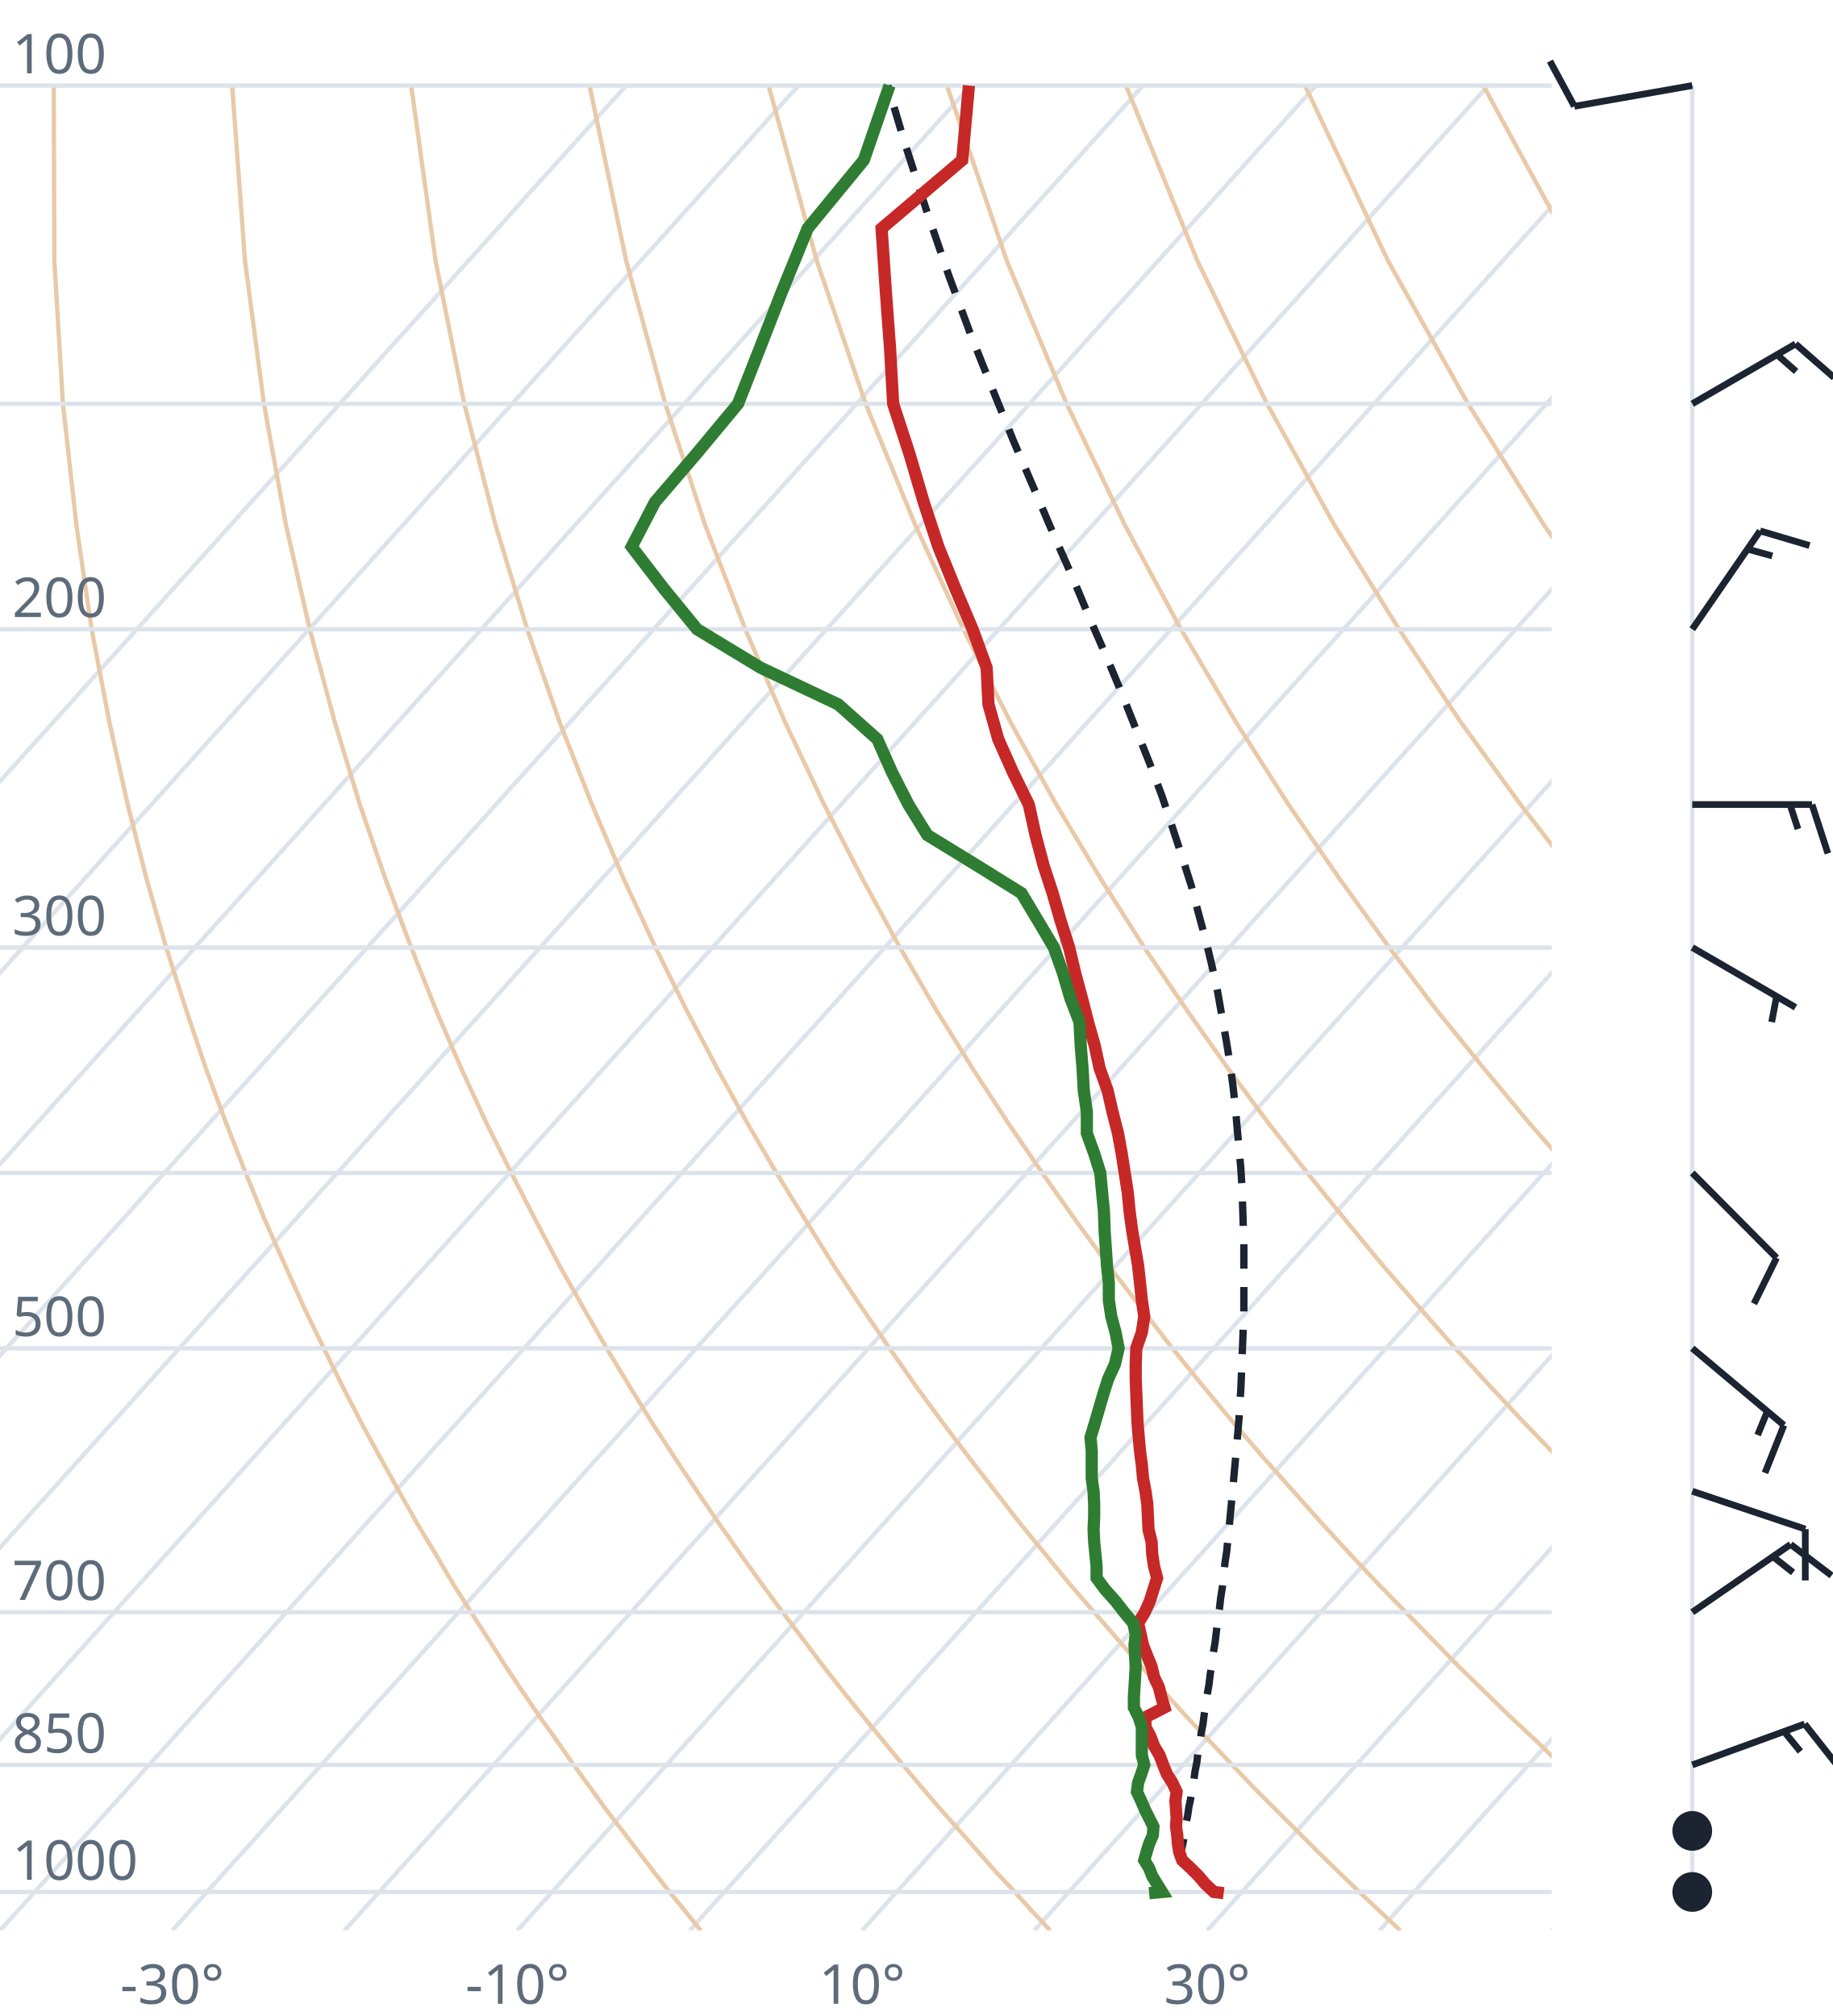
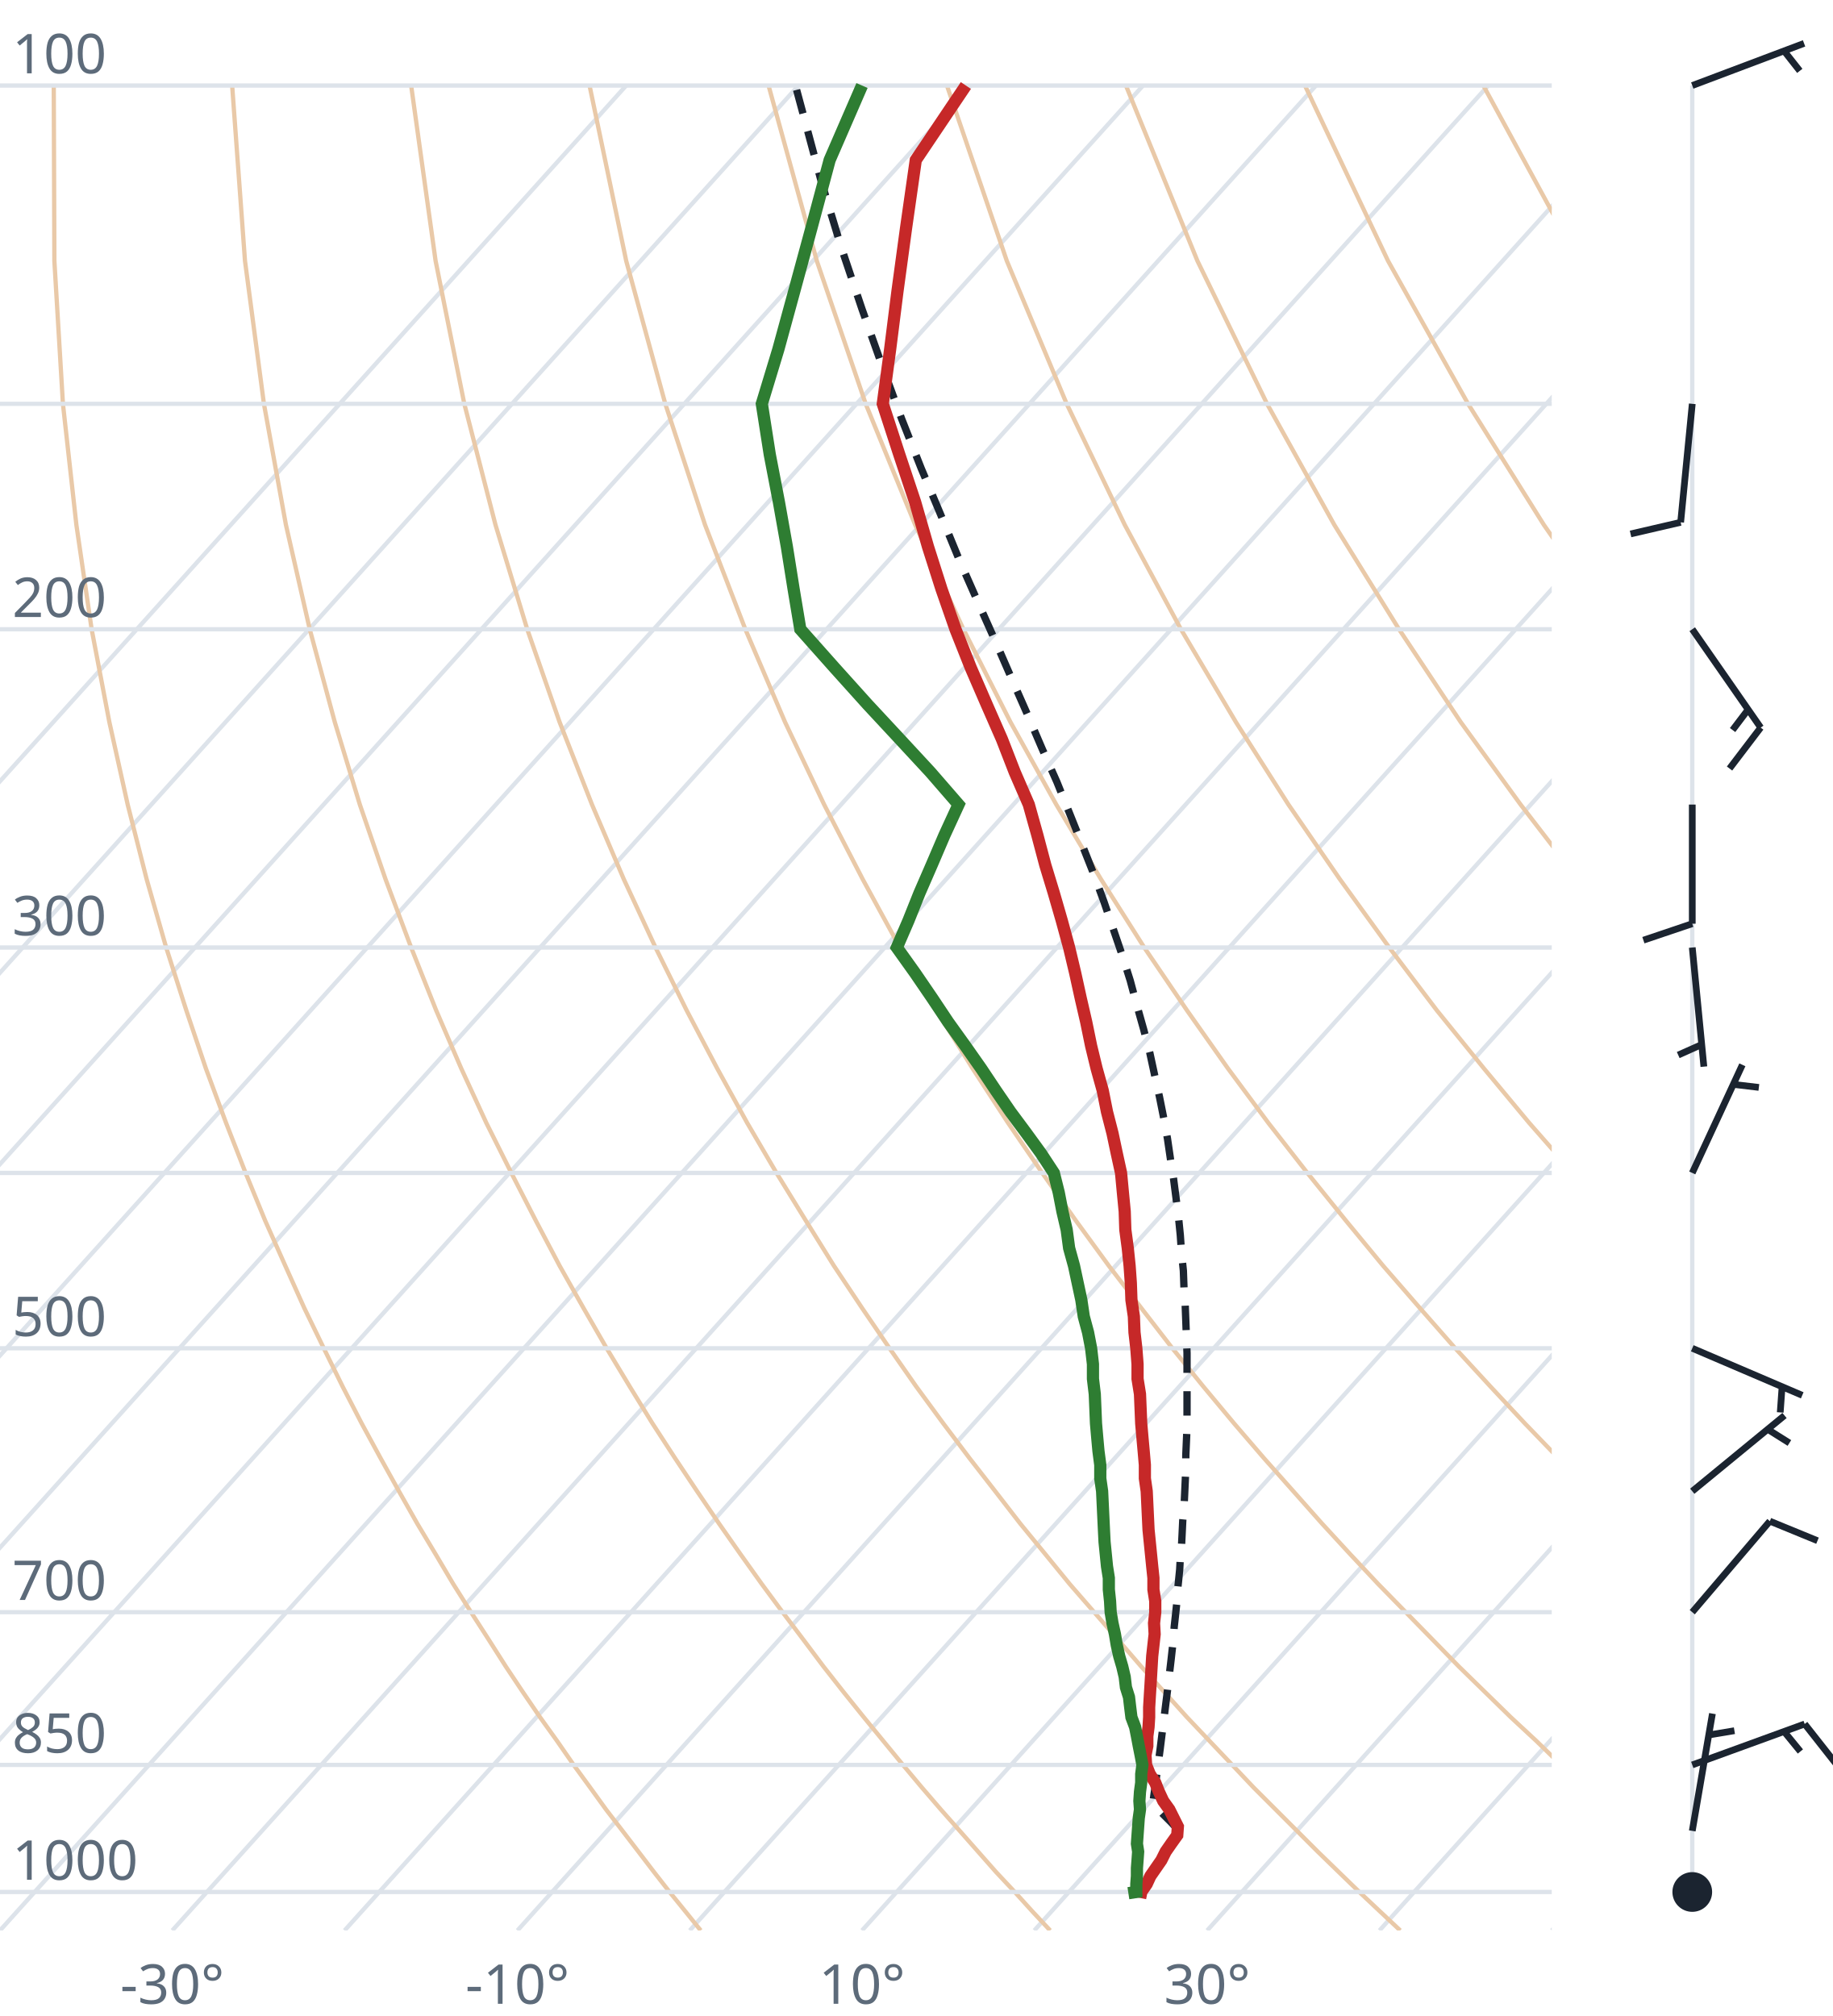
<svg xmlns="http://www.w3.org/2000/svg" viewBox="0 0 300 330" font-family="system-ui,sans-serif" font-size="9">
  <style>.g{stroke:#dde3ea;stroke-width:.7;fill:none}.ad{stroke:#e9c9a8;stroke-width:.7;fill:none}.t{stroke:#c62828;stroke-width:2;fill:none}.d{stroke:#2e7d32;stroke-width:2;fill:none}.pc{stroke:#1b2430;stroke-width:1.2;stroke-dasharray:4 3;fill:none}.barb{stroke:#1b2430;stroke-width:1.1;fill:#1b2430}text{fill:#5d6b7a}</style>
  <clipPath id="c">
    <rect x="0" y="0" width="254" height="316.0" />
  </clipPath>
  <g clip-path="url(#c)">
    <line class="g" x1="-169.3" y1="316.0" x2="102.5" y2="14.0" />
    <line class="g" x1="-141.1" y1="316.0" x2="130.7" y2="14.0" />
    <line class="g" x1="-112.9" y1="316.0" x2="158.9" y2="14.0" />
    <line class="g" x1="-84.7" y1="316.0" x2="187.1" y2="14.0" />
    <line class="g" x1="-56.4" y1="316.0" x2="215.4" y2="14.0" />
    <line class="g" x1="-28.2" y1="316.0" x2="243.6" y2="14.0" />
    <line class="g" x1="0.0" y1="316.0" x2="271.8" y2="14.0" />
    <line class="g" x1="28.2" y1="316.0" x2="300.0" y2="14.0" />
    <line class="g" x1="56.4" y1="316.0" x2="328.2" y2="14.0" />
    <line class="g" x1="84.7" y1="316.0" x2="356.5" y2="14.0" />
    <line class="g" x1="112.9" y1="316.0" x2="384.7" y2="14.0" />
    <line class="g" x1="141.1" y1="316.0" x2="412.9" y2="14.0" />
    <line class="g" x1="169.3" y1="316.0" x2="441.1" y2="14.0" />
    <line class="g" x1="197.6" y1="316.0" x2="469.4" y2="14.0" />
    <line class="g" x1="225.8" y1="316.0" x2="497.6" y2="14.0" />
    <line class="g" x1="254.0" y1="316.0" x2="525.8" y2="14.0" />
    <path class="ad" d="M114.7,316.0L112.2,312.9L109.6,309.7L107.1,306.5L104.5,303.1L101.9,299.7L99.2,296.2L96.6,292.6L93.9,288.9L91.2,285.0L88.4,281.1L85.6,277.0L82.8,272.8L80.0,268.4L77.1,263.9L74.2,259.3L71.3,254.4L68.3,249.4L65.3,244.1L62.3,238.7L59.2,233.0L56.1,227.0L53.0,220.7L49.8,214.1L46.7,207.2L43.4,199.8L40.2,192.0L37.0,183.8L33.7,174.9L30.5,165.4L27.2,155.1L24.0,143.9L20.9,131.7L17.9,118.2L15.0,103.0L12.5,85.9L10.3,66.1L8.9,42.7L8.8,14.0" />
    <path class="ad" d="M171.9,316.0L169.0,312.9L166.1,309.7L163.1,306.5L160.1,303.1L157.1,299.7L154.0,296.2L150.9,292.6L147.8,288.9L144.6,285.0L141.4,281.1L138.1,277.0L134.8,272.8L131.5,268.4L128.1,263.9L124.7,259.3L121.2,254.4L117.7,249.4L114.1,244.1L110.5,238.7L106.8,233.0L103.1,227.0L99.3,220.7L95.5,214.1L91.6,207.2L87.7,199.8L83.7,192.0L79.6,183.8L75.5,174.9L71.4,165.4L67.3,155.1L63.1,143.9L58.9,131.7L54.8,118.2L50.7,103.0L46.8,85.9L43.2,66.1L40.1,42.7L38.0,14.0" />
    <path class="ad" d="M229.2,316.0L225.9,312.9L222.5,309.7L219.2,306.5L215.7,303.1L212.3,299.7L208.8,296.2L205.2,292.6L201.7,288.9L198.0,285.0L194.3,281.1L190.6,277.0L186.8,272.8L183.0,268.4L179.1,263.9L175.1,259.3L171.1,254.4L167.0,249.4L162.9,244.1L158.7,238.7L154.4,233.0L150.0,227.0L145.6,220.7L141.1,214.1L136.5,207.2L131.9,199.8L127.1,192.0L122.3,183.8L117.4,174.9L112.4,165.4L107.3,155.1L102.1,143.9L96.9,131.7L91.6,118.2L86.3,103.0L81.1,85.9L76.0,66.1L71.3,42.7L67.3,14.0" />
    <path class="ad" d="M286.4,316.0L282.7,312.9L279.0,309.7L275.2,306.5L271.4,303.1L267.5,299.7L263.6,296.2L259.6,292.6L255.5,288.9L251.5,285.0L247.3,281.1L243.1,277.0L238.8,272.8L234.5,268.4L230.1,263.9L225.6,259.3L221.0,254.4L216.4,249.4L211.7,244.1L206.9,238.7L202.0,233.0L197.0,227.0L191.9,220.7L186.8,214.1L181.5,207.2L176.1,199.8L170.6,192.0L165.0,183.8L159.2,174.9L153.3,165.4L147.3,155.1L141.2,143.9L134.9,131.7L128.5,118.2L122.0,103.0L115.4,85.9L108.9,66.1L102.5,42.7L96.5,14.0" />
    <path class="ad" d="M343.6,316.0L339.5,312.9L335.4,309.7L331.2,306.5L327.0,303.1L322.7,299.7L318.3,296.2L313.9,292.6L309.4,288.9L304.9,285.0L300.3,281.1L295.6,277.0L290.8,272.8L286.0,268.4L281.0,263.9L276.0,259.3L270.9,254.4L265.7,249.4L260.5,244.1L255.1,238.7L249.6,233.0L244.0,227.0L238.2,220.7L232.4,214.1L226.4,207.2L220.3,199.8L214.0,192.0L207.6,183.8L201.0,174.9L194.3,165.4L187.3,155.1L180.2,143.9L172.9,131.7L165.4,118.2L157.7,103.0L149.8,85.9L141.7,66.1L133.7,42.7L125.8,14.0" />
    <path class="ad" d="M400.9,316.0L396.4,312.9L391.9,309.7L387.3,306.5L382.6,303.1L377.9,299.7L373.1,296.2L368.2,292.6L363.3,288.9L358.3,285.0L353.2,281.1L348.1,277.0L342.8,272.8L337.5,268.4L332.0,263.9L326.5,259.3L320.9,254.4L315.1,249.4L309.2,244.1L303.3,238.7L297.2,233.0L290.9,227.0L284.6,220.7L278.0,214.1L271.4,207.2L264.5,199.8L257.5,192.0L250.3,183.8L242.9,174.9L235.2,165.4L227.4,155.1L219.3,143.9L210.9,131.7L202.3,118.2L193.3,103.0L184.1,85.9L174.6,66.1L164.8,42.7L155.0,14.0" />
    <path class="ad" d="M458.1,316.0L453.2,312.9L448.3,309.7L443.3,306.5L438.2,303.1L433.1,299.7L427.9,296.2L422.6,292.6L417.2,288.9L411.7,285.0L406.2,281.1L400.5,277.0L394.8,272.8L389.0,268.4L383.0,263.9L376.9,259.3L370.8,254.4L364.5,249.4L358.0,244.1L351.5,238.7L344.8,233.0L337.9,227.0L330.9,220.7L323.7,214.1L316.3,207.2L308.7,199.8L300.9,192.0L292.9,183.8L284.7,174.9L276.2,165.4L267.4,155.1L258.3,143.9L248.9,131.7L239.1,118.2L229.0,103.0L218.4,85.9L207.4,66.1L196.0,42.7L184.3,14.0" />
    <path class="ad" d="M515.3,316.0L510.1,312.9L504.7,309.7L499.3,306.5L493.9,303.1L488.3,299.7L482.7,296.2L476.9,292.6L471.1,288.9L465.2,285.0L459.2,281.1L453.0,277.0L446.8,272.8L440.5,268.4L434.0,263.9L427.4,259.3L420.7,254.4L413.8,249.4L406.8,244.1L399.7,238.7L392.4,233.0L384.9,227.0L377.2,220.7L369.3,214.1L361.2,207.2L352.9,199.8L344.4,192.0L335.6,183.8L326.5,174.9L317.1,165.4L307.4,155.1L297.4,143.9L286.9,131.7L276.0,118.2L264.6,103.0L252.7,85.9L240.3,66.1L227.2,42.7L213.6,14.0" />
    <path class="ad" d="M572.6,316.0L566.9,312.9L561.2,309.7L555.4,306.5L549.5,303.1L543.5,299.7L537.4,296.2L531.3,292.6L525.0,288.9L518.6,285.0L512.1,281.1L505.5,277.0L498.8,272.8L491.9,268.4L485.0,263.9L477.9,259.3L470.6,254.4L463.2,249.4L455.6,244.1L447.9,238.7L439.9,233.0L431.8,227.0L423.5,220.7L415.0,214.1L406.2,207.2L397.2,199.8L387.9,192.0L378.3,183.8L368.4,174.9L358.1,165.4L347.5,155.1L336.4,143.9L324.9,131.7L312.9,118.2L300.3,103.0L287.1,85.9L273.1,66.1L258.4,42.7L242.8,14.0" />
    <path class="ad" d="M629.8,316.0L623.8,312.9L617.6,309.7L611.4,306.5L605.1,303.1L598.7,299.7L592.2,296.2L585.6,292.6L578.9,288.9L572.0,285.0L565.1,281.1L558.0,277.0L550.8,272.8L543.4,268.4L536.0,263.9L528.3,259.3L520.5,254.4L512.5,249.4L504.4,244.1L496.1,238.7L487.5,233.0L478.8,227.0L469.8,220.7L460.6,214.1L451.1,207.2L441.4,199.8L431.3,192.0L420.9,183.8L410.2,174.9L399.1,165.4L387.5,155.1L375.5,143.9L362.9,131.7L349.8,118.2L335.9,103.0L321.4,85.9L306.0,66.1L289.6,42.7L272.1,14.0" />
    <line class="g" x1="0" y1="309.7" x2="254" y2="309.7" />
    <line class="g" x1="0" y1="288.9" x2="254" y2="288.9" />
    <line class="g" x1="0" y1="263.9" x2="254" y2="263.9" />
    <line class="g" x1="0" y1="220.7" x2="254" y2="220.7" />
    <line class="g" x1="0" y1="192.0" x2="254" y2="192.0" />
    <line class="g" x1="0" y1="155.1" x2="254" y2="155.1" />
    <line class="g" x1="0" y1="103.0" x2="254" y2="103.0" />
    <line class="g" x1="0" y1="66.1" x2="254" y2="66.1" />
    <line class="g" x1="0" y1="14.0" x2="254" y2="14.0" />
-     <path class="pc" d="M198.7,309.7L197.4,308.4L196.1,307.1L194.8,305.8L193.5,304.5L193.2,304.1L193.4,302.8L193.7,301.4L193.9,300.0L194.1,298.7L194.4,297.2L194.6,295.8L194.9,294.4L195.1,292.9L195.4,291.5L195.6,290.0L195.9,288.5L196.1,286.9L196.4,285.4L196.6,283.8L196.9,282.3L197.1,280.7L197.4,279.0L197.6,277.4L197.9,275.7L198.1,274.0L198.4,272.3L198.6,270.6L198.9,268.8L199.1,267.1L199.3,265.3L199.6,263.4L199.8,261.6L200.1,259.7L200.3,257.8L200.5,255.9L200.8,253.9L201.0,251.9L201.2,249.9L201.4,247.8L201.6,245.7L201.8,243.6L202.0,241.4L202.2,239.2L202.4,236.9L202.6,234.7L202.8,232.3L202.9,230.0L203.1,227.6L203.2,225.1L203.3,222.6L203.4,220.0L203.5,217.4L203.6,214.8L203.6,212.0L203.6,209.3L203.6,206.4L203.6,203.5L203.5,200.5L203.4,197.5L203.3,194.4L203.1,191.2L202.8,187.9L202.5,184.6L202.2,181.1L201.8,177.6L201.3,173.9L200.7,170.2L200.0,166.3L199.3,162.3L198.4,158.2L197.4,154.0L196.2,149.6L195.0,145.0L193.5,140.3L191.9,135.4L190.2,130.3L188.2,125.0L186.0,119.5L183.7,113.7L181.2,107.7L178.4,101.3L175.6,94.6L172.5,87.6L169.3,80.1L165.9,72.2L162.5,63.8L158.9,54.8L155.3,45.1L151.7,34.6L148.0,23.1L145.3,14.0" />
-     <path class="t" d="M200.3,309.9L198.7,309.7L197.3,308.4L196.2,307.1L194.9,305.8L193.5,304.5L193.0,303.1L192.8,301.8L192.7,300.4L192.5,299.0L192.6,297.6L192.5,296.2L192.4,294.8L192.6,293.3L191.9,291.8L191.0,290.4L190.4,288.9L189.8,287.3L188.9,285.8L188.3,284.2L187.5,282.7L187.5,281.1L190.6,279.5L190.1,277.8L189.7,276.2L188.9,274.5L188.5,272.8L187.8,271.1L187.1,269.3L186.7,267.5L186.3,265.7L187.4,263.9L188.2,262.1L188.8,260.2L189.4,258.3L188.9,256.4L188.6,254.4L188.5,252.4L188.0,250.4L187.9,248.3L187.8,246.2L187.5,244.1L187.1,242.0L186.9,239.8L186.6,237.5L186.4,235.3L186.2,233.0L186.1,230.6L186.0,228.2L185.9,225.7L185.9,223.3L186.0,220.7L186.9,218.1L187.3,215.5L186.9,212.8L186.6,210.0L186.3,207.2L185.8,204.3L185.3,201.3L184.9,198.3L184.6,195.2L184.1,192.0L183.6,188.8L183.0,185.5L182.1,182.0L181.3,178.5L180.0,174.9L179.2,171.2L178.1,167.3L177.1,163.4L176.0,159.3L175.0,155.1L173.6,150.7L172.3,146.2L170.8,141.6L169.5,136.7L168.4,131.7L165.8,126.4L163.4,121.0L161.8,115.3L161.5,109.3L159.2,103.0L156.4,96.4L153.6,89.5L151.2,82.2L148.9,74.4L146.2,66.1L145.7,57.2L145.0,47.7L144.3,37.4L157.5,26.2L158.6,14.0" />
-     <path class="d" d="M188.1,309.9L190.2,309.7L189.4,308.4L188.6,307.1L188.1,305.8L187.3,304.5L187.7,303.1L188.1,301.8L188.7,300.4L188.8,299.0L188.1,297.6L187.4,296.2L186.8,294.8L186.1,293.3L186.3,291.8L186.8,290.4L187.3,288.9L186.9,287.3L186.9,285.8L186.9,284.2L186.9,282.7L186.4,281.1L185.6,279.5L185.6,277.8L185.7,276.2L185.8,274.5L185.9,272.8L185.8,271.1L185.7,269.3L185.9,267.5L185.5,265.7L184.0,263.9L182.6,262.1L180.9,260.2L179.5,258.3L179.5,256.4L179.3,254.4L179.1,252.4L179.0,250.4L179.1,248.3L179.1,246.2L179.0,244.1L178.7,242.0L178.7,239.8L178.7,237.5L178.5,235.3L179.2,233.0L179.9,230.6L180.6,228.2L181.4,225.7L182.5,223.3L183.1,220.7L182.6,218.1L181.9,215.5L181.5,212.8L181.5,210.0L181.2,207.2L181.0,204.3L180.8,201.3L180.7,198.3L180.4,195.2L180.1,192.0L179.1,188.8L177.9,185.5L177.9,182.0L177.4,178.5L177.2,174.9L176.9,171.2L176.7,167.3L175.2,163.4L174.0,159.3L172.5,155.1L169.9,150.7L167.2,146.2L159.8,141.6L151.8,136.7L148.7,131.7L146.0,126.4L143.6,121.0L137.2,115.3L124.5,109.3L114.1,103.0L108.7,96.4L103.4,89.5L107.2,82.2L113.9,74.4L120.8,66.1L124.3,57.2L128.0,47.7L132.2,37.4L141.4,26.2L145.6,14.0" />
+     <path class="pc" d="M193.0,299.7L191.7,298.3L190.3,296.9L189.0,295.5L188.7,295.2L188.9,293.7L189.1,292.3L189.3,290.8L189.5,289.3L189.7,287.8L189.9,286.3L190.1,284.7L190.3,283.1L190.5,281.5L190.7,279.9L190.9,278.3L191.1,276.7L191.3,275.0L191.5,273.3L191.7,271.6L191.9,269.8L192.1,268.1L192.2,266.3L192.4,264.5L192.6,262.6L192.7,260.8L192.9,258.9L193.1,256.9L193.2,255.0L193.4,253.0L193.5,251.0L193.6,248.9L193.8,246.9L193.9,244.8L194.0,242.6L194.1,240.4L194.1,238.2L194.2,235.9L194.3,233.6L194.3,231.3L194.3,228.9L194.3,226.5L194.3,224.0L194.3,221.5L194.2,218.9L194.1,216.2L194.0,213.6L193.8,210.8L193.7,208.0L193.4,205.1L193.2,202.2L192.9,199.2L192.5,196.1L192.1,193.0L191.6,189.8L191.1,186.4L190.5,183.1L189.8,179.6L189.0,176.0L188.2,172.3L187.2,168.5L186.1,164.6L185.0,160.5L183.7,156.4L182.2,152.0L180.7,147.6L179.0,143.0L177.1,138.2L175.1,133.2L173.0,128.0L170.6,122.6L168.2,117.0L165.6,111.1L162.9,104.9L160.0,98.4L157.0,91.6L154.0,84.3L150.8,76.7L147.6,68.6L144.4,59.9L141.1,50.6L137.7,40.5L134.4,29.6L131.2,17.7L130.2,14.0" />
+     <path class="t" d="M187.8,309.9L186.8,309.7L187.7,308.4L188.3,307.1L189.2,305.8L190.1,304.5L190.8,303.1L191.7,301.8L192.7,300.4L192.8,299.0L192.1,297.6L191.4,296.2L190.4,294.8L189.7,293.3L189.1,291.8L188.2,290.4L187.6,288.9L187.5,287.3L187.8,285.8L187.8,284.2L188.0,282.7L188.1,281.1L188.1,279.5L188.2,277.8L188.3,276.2L188.4,274.5L188.5,272.8L188.6,271.1L188.8,269.3L189.0,267.5L188.9,265.7L189.1,263.9L189.1,262.1L188.8,260.2L188.8,258.3L188.6,256.4L188.4,254.4L188.2,252.4L188.0,250.4L187.9,248.3L187.8,246.2L187.7,244.1L187.4,242.0L187.4,239.8L187.2,237.5L187.0,235.3L186.8,233.0L186.7,230.6L186.6,228.2L186.2,225.7L186.2,223.3L186.0,220.7L185.7,218.1L185.6,215.5L185.2,212.8L185.1,210.0L184.9,207.2L184.6,204.3L184.2,201.3L184.1,198.3L183.8,195.2L183.5,192.0L182.8,188.8L182.1,185.5L181.2,182.0L180.5,178.5L179.5,174.9L178.6,171.2L177.8,167.3L176.9,163.4L176.0,159.3L175.0,155.1L173.8,150.7L172.5,146.2L171.1,141.6L169.8,136.7L168.4,131.7L166.1,126.4L164.0,121.0L161.5,115.3L158.9,109.3L156.4,103.0L154.1,96.4L151.9,89.5L149.8,82.2L147.2,74.4L144.5,66.1L145.7,57.2L146.9,47.7L148.3,37.4L149.9,26.2L158.1,14.0" />
+     <path class="d" d="M184.7,309.9L186.0,309.7L186.0,308.4L186.1,307.1L186.1,305.8L186.2,304.5L186.3,303.1L186.1,301.8L186.2,300.4L186.3,299.0L186.4,297.6L186.6,296.2L186.5,294.8L186.6,293.3L186.8,291.8L186.8,290.4L187.0,288.9L186.7,287.3L186.4,285.8L186.1,284.2L185.8,282.7L185.2,281.1L185.0,279.5L184.8,277.8L184.3,276.2L184.1,274.5L183.7,272.8L183.2,271.1L182.8,269.3L182.5,267.5L182.1,265.7L181.8,263.9L181.7,262.1L181.5,260.2L181.5,258.3L181.2,256.4L181.0,254.4L180.8,252.4L180.7,250.4L180.6,248.3L180.5,246.2L180.4,244.1L180.1,242.0L180.1,239.8L179.8,237.5L179.6,235.3L179.4,233.0L179.3,230.6L179.2,228.2L178.9,225.7L178.9,223.3L178.6,220.7L178.1,218.1L177.4,215.5L177.0,212.8L176.4,210.0L175.8,207.2L175.0,204.3L174.6,201.3L173.9,198.3L173.3,195.2L172.5,192.0L170.4,188.8L168.0,185.5L165.4,182.0L163.0,178.5L160.6,174.9L158.0,171.2L155.2,167.3L152.6,163.4L149.8,159.3L146.8,155.1L148.7,150.7L150.5,146.2L152.5,141.6L154.6,136.7L156.9,131.7L152.3,126.4L147.3,121.0L142.0,115.3L136.6,109.3L131.0,103.0L129.9,96.4L128.8,89.5L127.5,82.2L126.0,74.4L124.7,66.1L127.4,57.2L130.0,47.7L132.8,37.4L135.8,26.2L141.1,14.0" />
  </g>
  <text x="2" y="307.7">1000</text>
  <text x="2" y="286.9">850</text>
  <text x="2" y="261.9">700</text>
  <text x="2" y="218.7">500</text>
  <text x="2" y="153.1">300</text>
  <text x="2" y="101.0">200</text>
  <text x="2" y="12.0">100</text>
  <text x="28.2" y="328" text-anchor="middle">-30°</text>
  <text x="84.7" y="328" text-anchor="middle">-10°</text>
  <text x="141.1" y="328" text-anchor="middle">10°</text>
  <text x="197.6" y="328" text-anchor="middle">30°</text>
  <line class="g" x1="277.0" y1="309.7" x2="277.0" y2="14.0" />
  <circle class="barb" cx="277.0" cy="309.7" r="2.7" fill="none" />
-   <circle class="barb" cx="277.0" cy="299.7" r="2.7" fill="none" />
+   <path class="barb" d="M277.0,299.7L280.3,280.5M279.7,284.0L283.9,283.3" />
  <path class="barb" d="M277.0,288.9L295.4,282.2M295.4,282.2L300.6,288.8M292.0,283.4L294.7,286.7" />
-   <path class="barb" d="M277.0,263.9L293.1,252.8M293.1,252.8L299.8,257.9M290.2,254.8L293.5,257.4" />
-   <path class="barb" d="M277.0,244.1L295.5,250.3M295.5,250.3L295.5,258.7" />
-   <path class="barb" d="M277.0,220.7L292.0,233.3M292.0,233.3L288.9,241.1M289.3,231.0L287.7,234.9" />
-   <path class="barb" d="M277.0,192.0L290.8,205.9M290.8,205.9L287.1,213.4" />
-   <path class="barb" d="M277.0,155.1L293.9,164.9M290.8,163.1L290.0,167.3" />
-   <path class="barb" d="M277.0,131.7L296.6,131.7M296.6,131.7L299.2,139.7M293.0,131.7L294.3,135.7" />
-   <path class="barb" d="M277.0,103.0L288.1,86.9M288.1,86.9L296.2,89.3M286.1,89.9L290.1,91.0" />
-   <path class="barb" d="M277.0,66.1L293.9,56.3M293.9,56.3L300.2,61.8M290.8,58.0L294.0,60.8" />
-   <path class="barb" d="M277.0,14.0L257.7,17.4M257.7,17.4L253.7,10.0" />
+   <path class="barb" d="M277.0,263.9L289.7,249.0M289.7,249.0L297.5,252.2" />
+   <path class="barb" d="M277.0,244.1L292.1,231.7M289.4,234.0L292.9,236.2" />
+   <path class="barb" d="M277.0,220.7L295.0,228.4M291.7,227.0L291.4,231.2" />
+   <path class="barb" d="M277.0,192.0L285.2,174.3M283.7,177.5L287.9,178.0" />
+   <path class="barb" d="M277.0,155.1L278.9,174.6M278.5,171.0L274.7,172.7" />
+   <path class="barb" d="M277.0,131.7L277.0,151.2M277.0,151.2L269.0,153.9" />
+   <path class="barb" d="M277.0,103.0L288.2,119.1M288.2,119.1L283.1,125.8M286.1,116.2L283.6,119.5" />
+   <path class="barb" d="M277.0,66.1L275.1,85.5M275.1,85.5L266.9,87.4" />
+   <path class="barb" d="M277.0,14.0L295.3,7.1M292.0,8.3L294.6,11.6" />
</svg>
